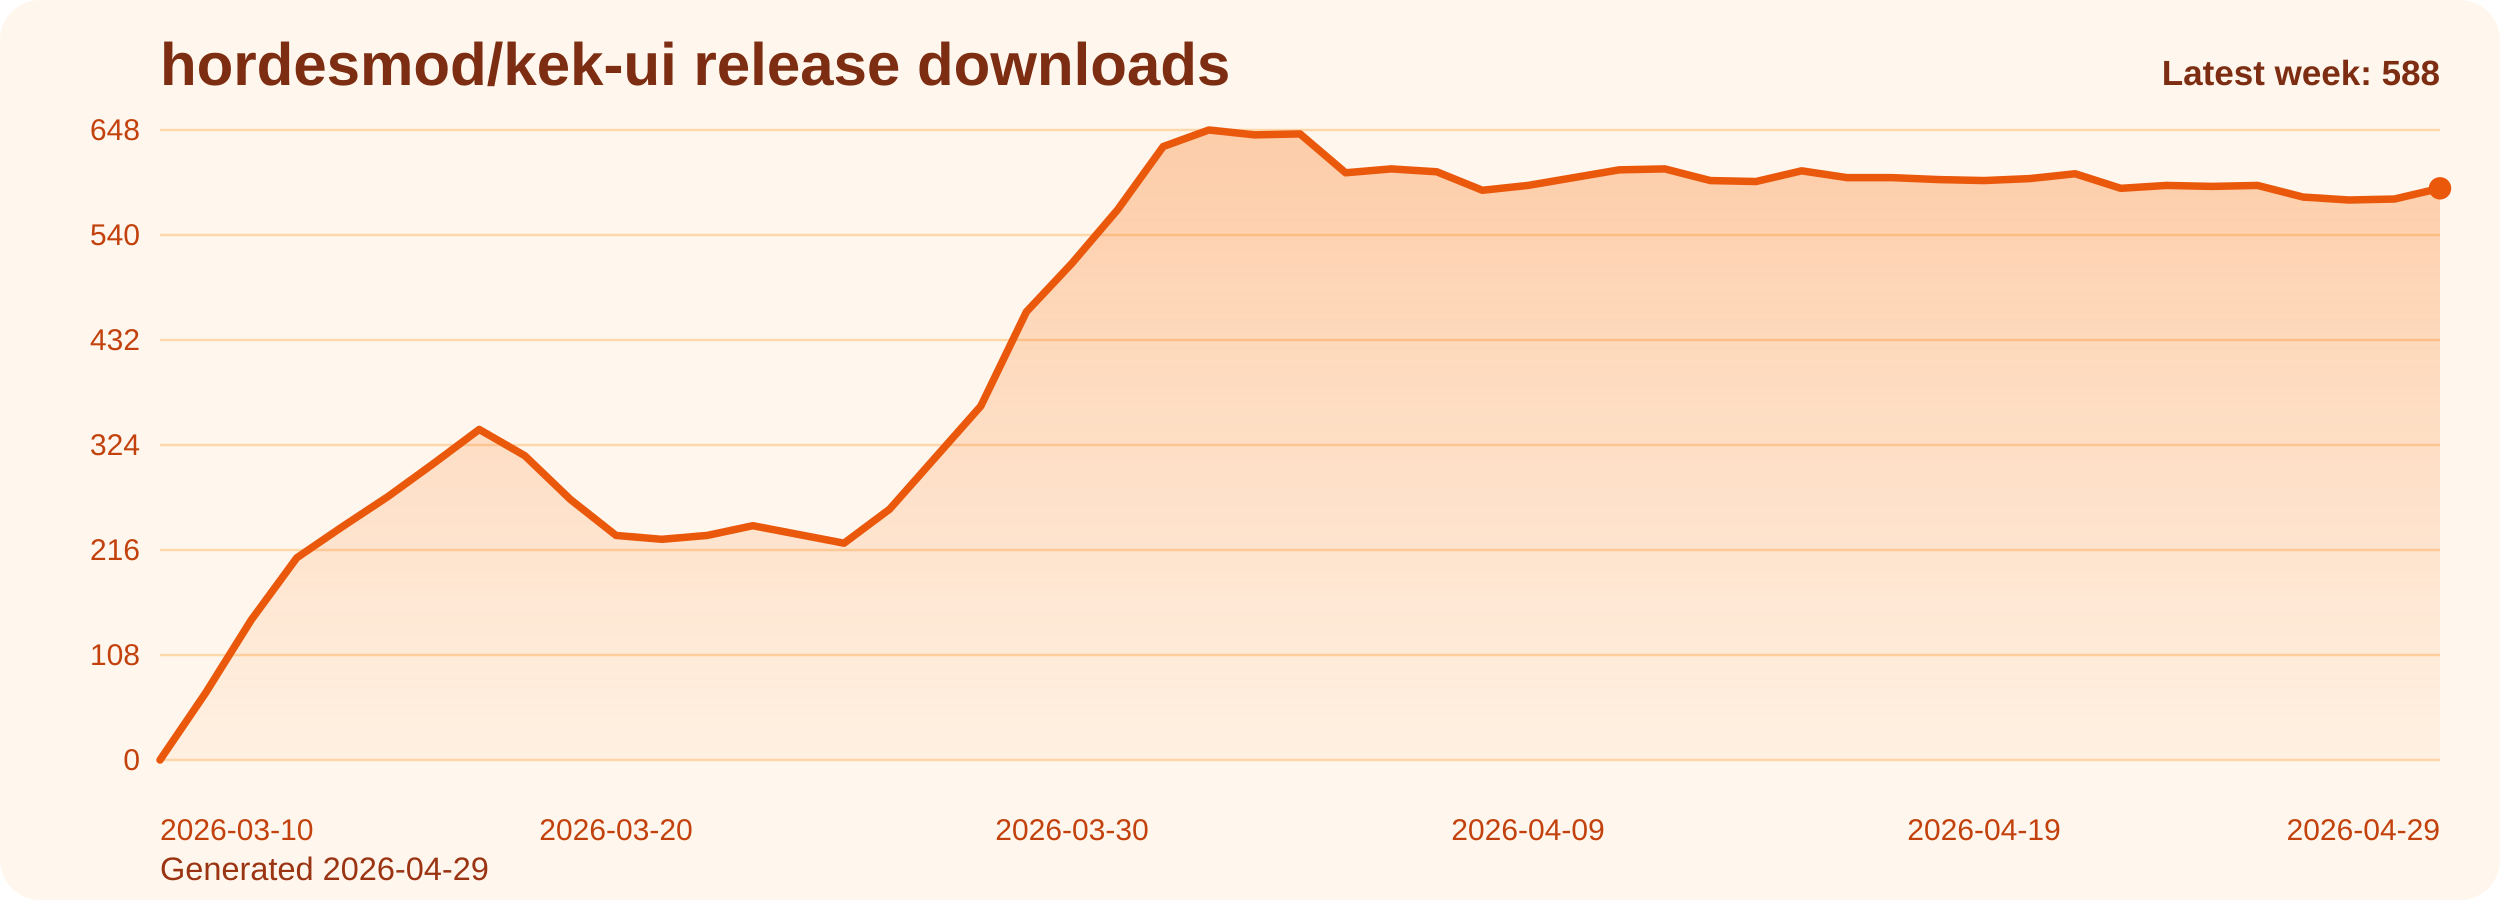
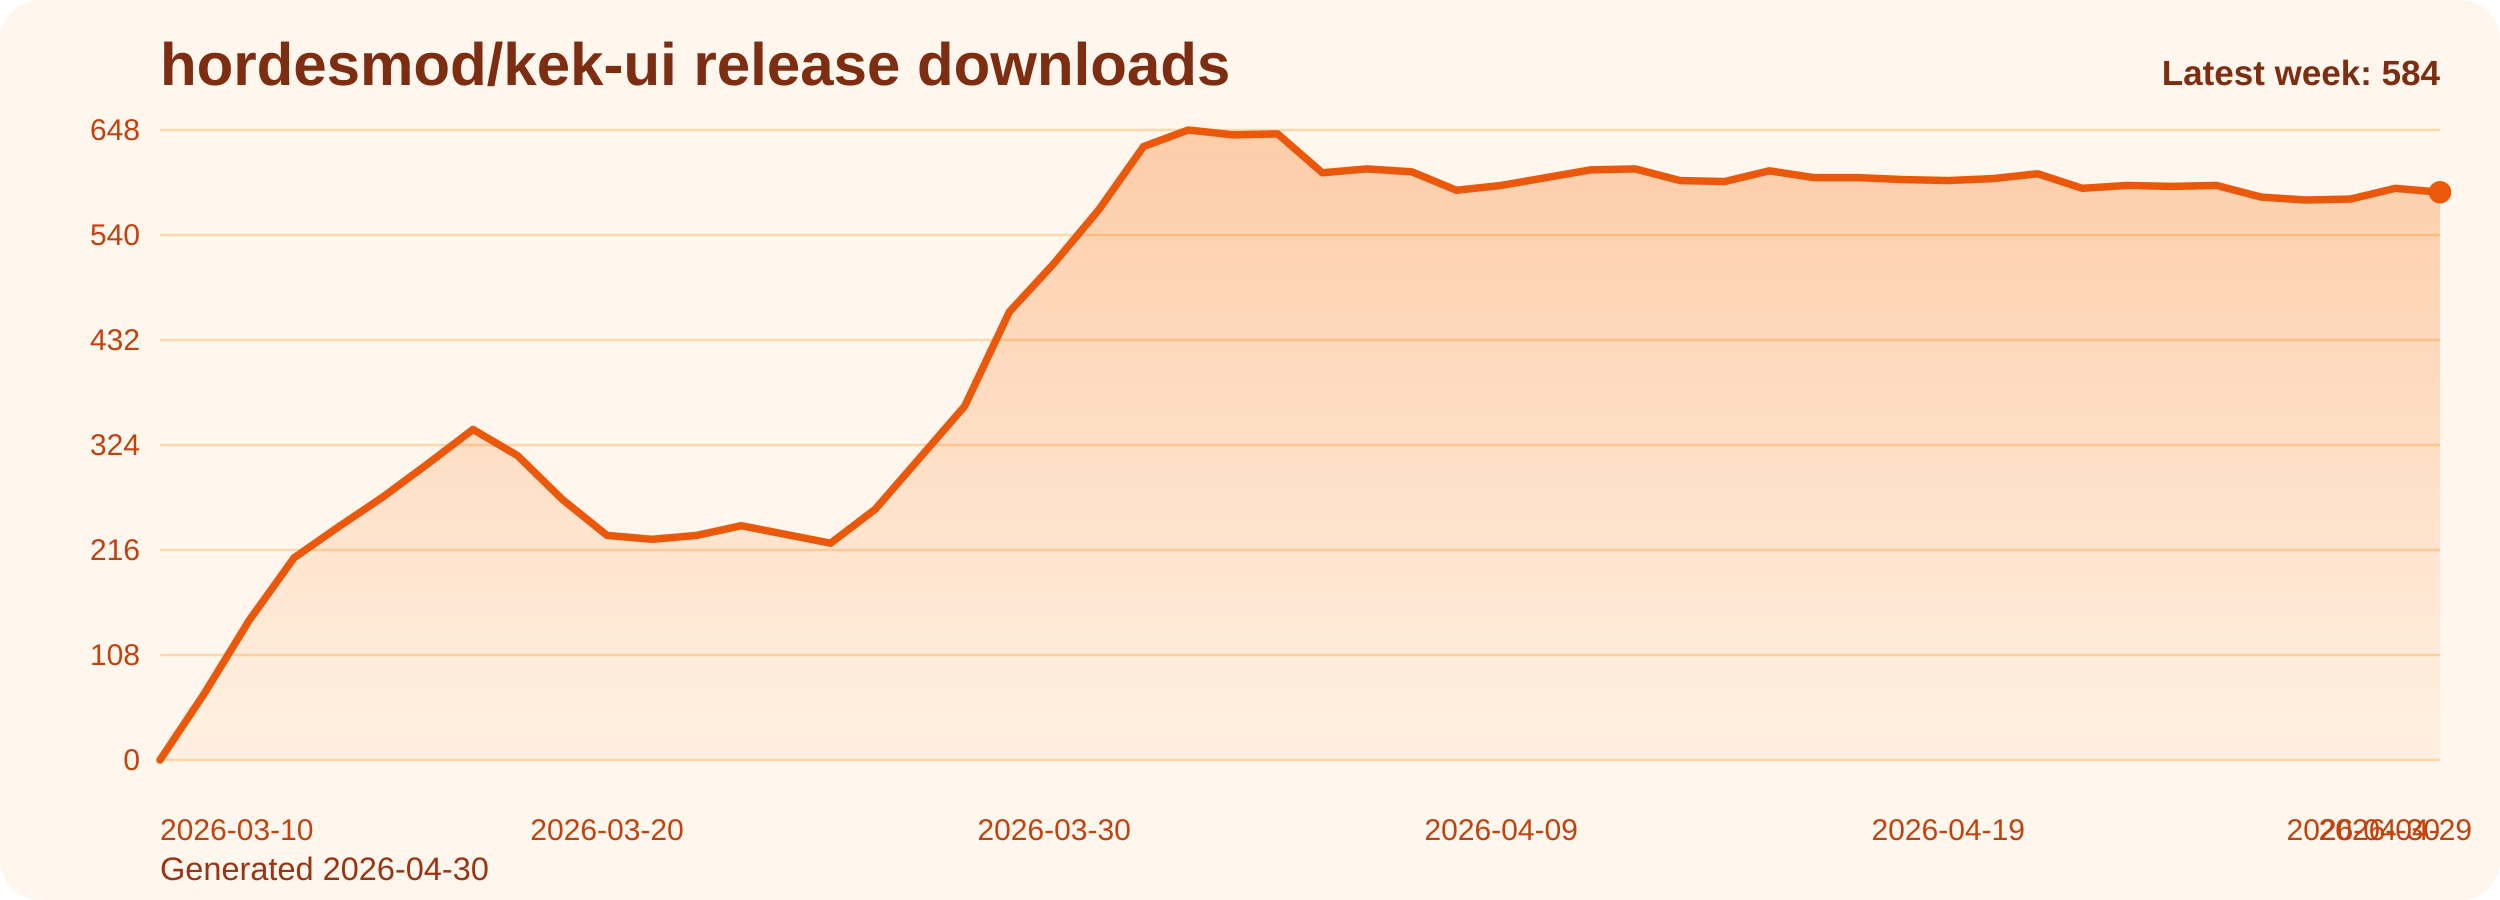
<svg xmlns="http://www.w3.org/2000/svg" viewBox="0 0 1000 360" role="img" aria-label="hordesmod/kek-ui release downloads chart">
  <defs>
    <linearGradient id="fill-weekly-orange" x1="0" y1="0" x2="0" y2="1">
      <stop offset="0%" stop-color="#f97316" stop-opacity="0.32" />
      <stop offset="100%" stop-color="#f97316" stop-opacity="0.05" />
    </linearGradient>
    <style>
      .bg { fill: #fff7ed; }
      .title { font: 700 24px Arial, sans-serif; fill: #7c2d12; }
      .sub { font: 400 13px Arial, sans-serif; fill: #9a3412; }
      .grid { stroke: #fed7aa; stroke-width: 1; }
      .axis { font: 400 12px Arial, sans-serif; fill: #c2410c; }
      .line { fill: none; stroke: #ea580c; stroke-width: 3; stroke-linecap: round; stroke-linejoin: round; }
      .dot { fill: #ea580c; }
      .value { font: 600 11px Arial, sans-serif; fill: #9a3412; }
      .latest { font: 700 14px Arial, sans-serif; fill: #7c2d12; }
    </style>
  </defs>
  <rect class="bg" x="0" y="0" width="1000" height="360" rx="16" />
  <text class="title" x="64" y="34">hordesmod/kek-ui release downloads</text>
-   <text class="sub" x="64" y="352">Generated 2026-04-29</text>
+   <text class="sub" x="64" y="352">Generated 2026-04-30</text>
  <line x1="64" y1="52.00" x2="976" y2="52.00" class="grid" />
  <text x="56" y="56.00" text-anchor="end" class="axis">648</text>
  <line x1="64" y1="94.00" x2="976" y2="94.00" class="grid" />
  <text x="56" y="98.00" text-anchor="end" class="axis">540</text>
  <line x1="64" y1="136.00" x2="976" y2="136.00" class="grid" />
  <text x="56" y="140.00" text-anchor="end" class="axis">432</text>
  <line x1="64" y1="178.00" x2="976" y2="178.00" class="grid" />
  <text x="56" y="182.00" text-anchor="end" class="axis">324</text>
  <line x1="64" y1="220.00" x2="976" y2="220.00" class="grid" />
  <text x="56" y="224.00" text-anchor="end" class="axis">216</text>
  <line x1="64" y1="262.00" x2="976" y2="262.00" class="grid" />
  <text x="56" y="266.00" text-anchor="end" class="axis">108</text>
  <line x1="64" y1="304.00" x2="976" y2="304.00" class="grid" />
  <text x="56" y="308.00" text-anchor="end" class="axis">0</text>
-   <path d="M 64.00 304 L 64.00 304.00 L 82.24 277.17 L 100.48 248.00 L 118.72 223.11 L 136.96 210.67 L 155.20 198.61 L 173.44 185.39 L 191.68 171.78 L 209.92 182.28 L 228.16 199.78 L 246.40 214.17 L 264.64 215.72 L 282.88 214.17 L 301.12 210.28 L 319.36 213.78 L 337.60 217.28 L 355.84 203.67 L 374.08 183.06 L 392.32 162.44 L 410.56 124.72 L 428.80 105.28 L 447.04 83.89 L 465.28 58.61 L 483.52 52.00 L 501.76 53.94 L 520.00 53.56 L 538.24 69.11 L 556.48 67.56 L 574.72 68.72 L 592.96 76.11 L 611.20 74.17 L 629.44 71.06 L 647.68 67.94 L 665.92 67.56 L 684.16 72.22 L 702.40 72.61 L 720.64 68.33 L 738.88 71.06 L 757.12 71.06 L 775.36 71.83 L 793.60 72.22 L 811.84 71.44 L 830.08 69.50 L 848.32 75.33 L 866.56 74.17 L 884.80 74.56 L 903.04 74.17 L 921.28 78.83 L 939.52 80.00 L 957.76 79.61 L 976.00 75.33 L 976.00 304 Z" fill="url(#fill-weekly-orange)" />
-   <polyline class="line" points="64.00,304.00 82.24,277.17 100.48,248.00 118.72,223.11 136.96,210.67 155.20,198.61 173.44,185.39 191.68,171.78 209.92,182.28 228.16,199.78 246.40,214.17 264.64,215.72 282.88,214.17 301.12,210.28 319.36,213.78 337.60,217.28 355.84,203.67 374.08,183.06 392.32,162.44 410.56,124.72 428.80,105.28 447.04,83.89 465.28,58.61 483.52,52.00 501.76,53.94 520.00,53.56 538.24,69.11 556.48,67.56 574.72,68.72 592.96,76.11 611.20,74.17 629.44,71.06 647.68,67.94 665.92,67.56 684.16,72.22 702.40,72.61 720.64,68.33 738.88,71.06 757.12,71.06 775.36,71.83 793.60,72.22 811.84,71.44 830.08,69.50 848.32,75.33 866.56,74.17 884.80,74.56 903.04,74.17 921.28,78.83 939.52,80.00 957.76,79.61 976.00,75.33" />
-   <circle class="dot" cx="976.00" cy="75.33" r="4.5" />
+   <path d="M 64.00 304 L 64.00 304.00 L 81.88 277.17 L 99.76 248.00 L 117.65 223.11 L 135.53 210.67 L 153.41 198.61 L 171.29 185.39 L 189.18 171.78 L 207.06 182.28 L 224.94 199.78 L 242.82 214.17 L 260.71 215.72 L 278.59 214.17 L 296.47 210.28 L 314.35 213.78 L 332.24 217.28 L 350.12 203.67 L 368.00 183.06 L 385.88 162.44 L 403.76 124.72 L 421.65 105.28 L 439.53 83.89 L 457.41 58.61 L 475.29 52.00 L 493.18 53.94 L 511.06 53.56 L 528.94 69.11 L 546.82 67.56 L 564.71 68.72 L 582.59 76.11 L 600.47 74.17 L 618.35 71.06 L 636.24 67.94 L 654.12 67.56 L 672.00 72.22 L 689.88 72.61 L 707.76 68.33 L 725.65 71.06 L 743.53 71.06 L 761.41 71.83 L 779.29 72.22 L 797.18 71.44 L 815.06 69.50 L 832.94 75.33 L 850.82 74.17 L 868.71 74.56 L 886.59 74.17 L 904.47 78.83 L 922.35 80.00 L 940.24 79.61 L 958.12 75.33 L 976.00 76.89 L 976.00 304 Z" fill="url(#fill-weekly-orange)" />
+   <polyline class="line" points="64.00,304.00 81.88,277.17 99.76,248.00 117.65,223.11 135.53,210.67 153.41,198.61 171.29,185.39 189.18,171.78 207.06,182.28 224.94,199.78 242.82,214.17 260.71,215.72 278.59,214.17 296.47,210.28 314.35,213.78 332.24,217.28 350.12,203.67 368.00,183.06 385.88,162.44 403.76,124.72 421.65,105.28 439.53,83.89 457.41,58.61 475.29,52.00 493.18,53.94 511.06,53.56 528.94,69.11 546.82,67.56 564.71,68.72 582.59,76.11 600.47,74.17 618.35,71.06 636.24,67.94 654.12,67.56 672.00,72.22 689.88,72.61 707.76,68.33 725.65,71.06 743.53,71.06 761.41,71.83 779.29,72.22 797.18,71.44 815.06,69.50 832.94,75.33 850.82,74.17 868.71,74.56 886.59,74.17 904.47,78.83 922.35,80.00 940.24,79.61 958.12,75.33 976.00,76.89" />
+   <circle class="dot" cx="976.00" cy="76.89" r="4.5" />
  <text class="axis" x="64.00" y="336" text-anchor="start">2026-03-10</text>
-   <text class="axis" x="246.40" y="336" text-anchor="middle">2026-03-20</text>
-   <text class="axis" x="428.80" y="336" text-anchor="middle">2026-03-30</text>
-   <text class="axis" x="611.20" y="336" text-anchor="middle">2026-04-09</text>
-   <text class="axis" x="793.60" y="336" text-anchor="middle">2026-04-19</text>
-   <text class="axis" x="976.00" y="336" text-anchor="end">2026-04-29</text>
-   <text class="latest" x="976" y="34" text-anchor="end">Latest week: 588</text>
+   <text class="axis" x="242.82" y="336" text-anchor="middle">2026-03-20</text>
+   <text class="axis" x="421.65" y="336" text-anchor="middle">2026-03-30</text>
+   <text class="axis" x="600.47" y="336" text-anchor="middle">2026-04-09</text>
+   <text class="axis" x="779.29" y="336" text-anchor="middle">2026-04-19</text>
+   <text class="axis" x="958.12" y="336" text-anchor="middle">2026-04-29</text>
+   <text class="axis" x="976.00" y="336" text-anchor="end">2026-04-30</text>
+   <text class="latest" x="976" y="34" text-anchor="end">Latest week: 584</text>
</svg>
